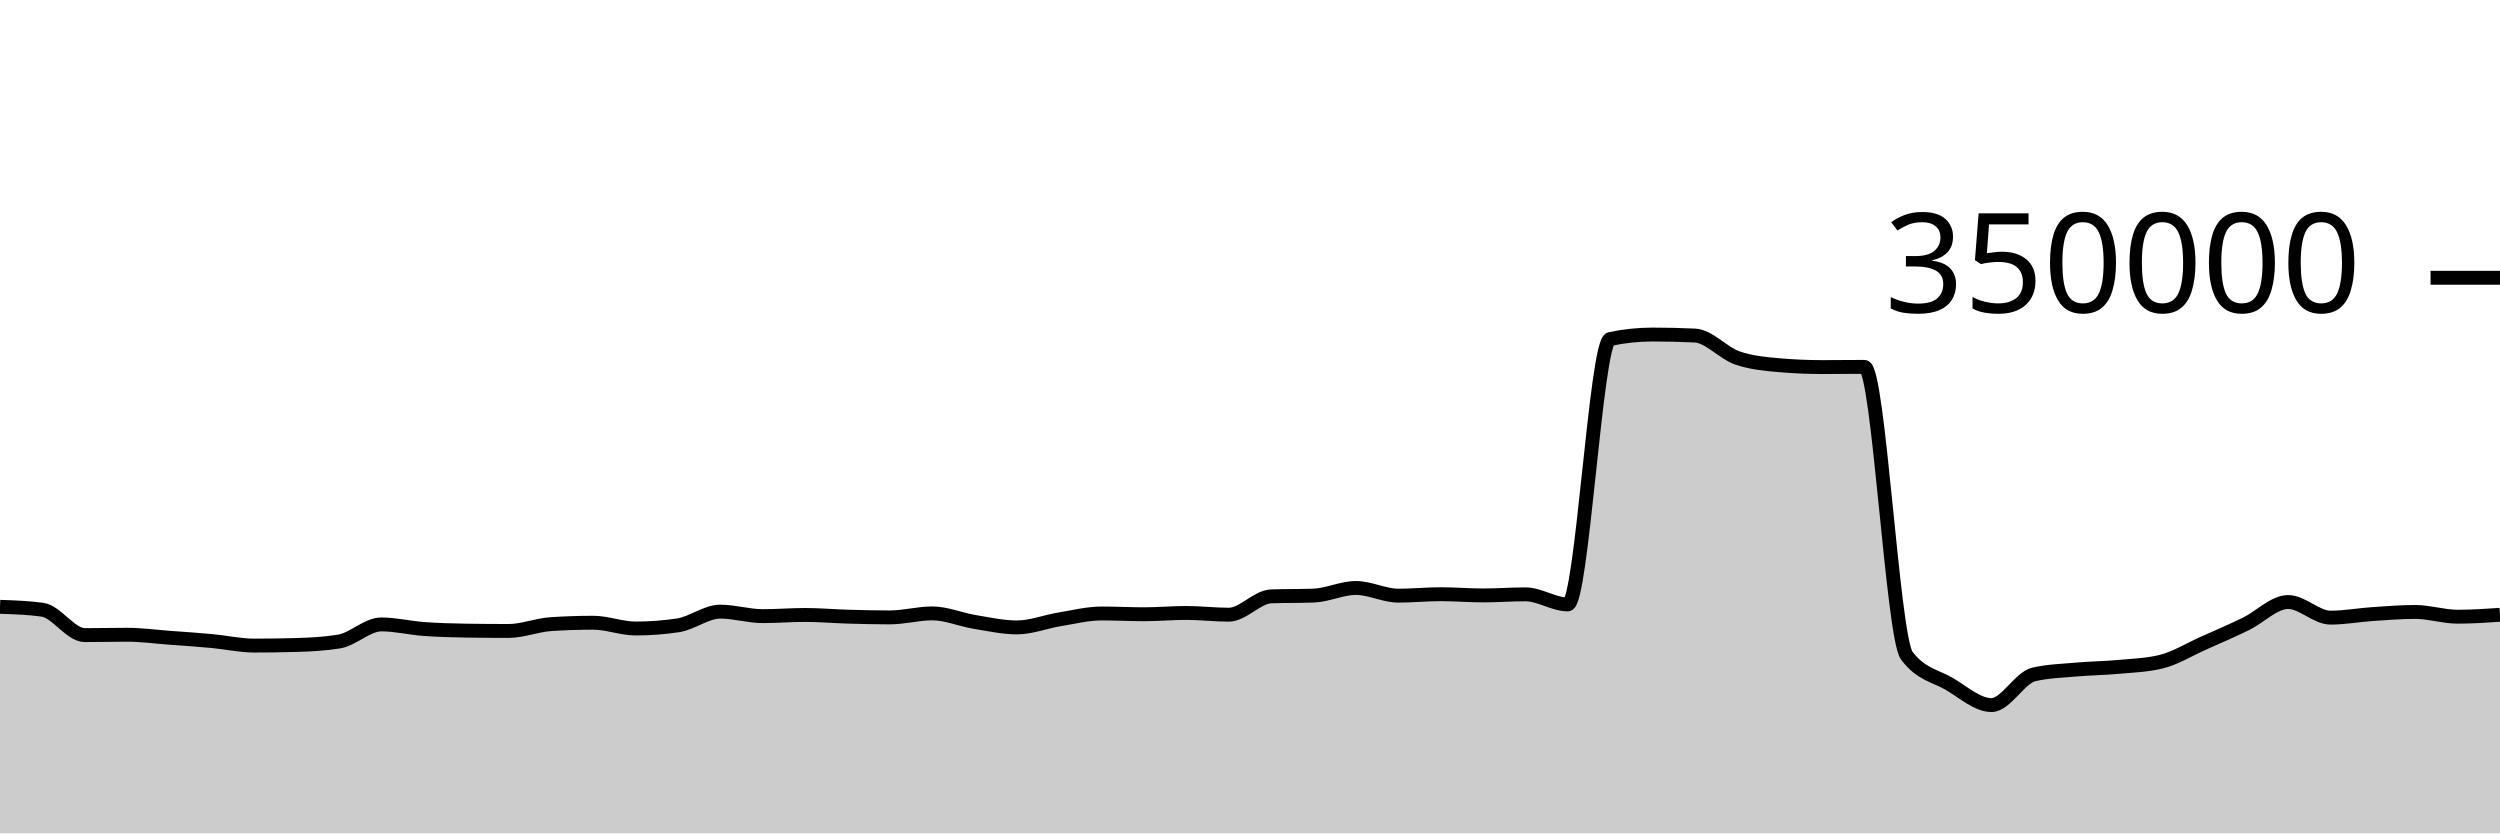
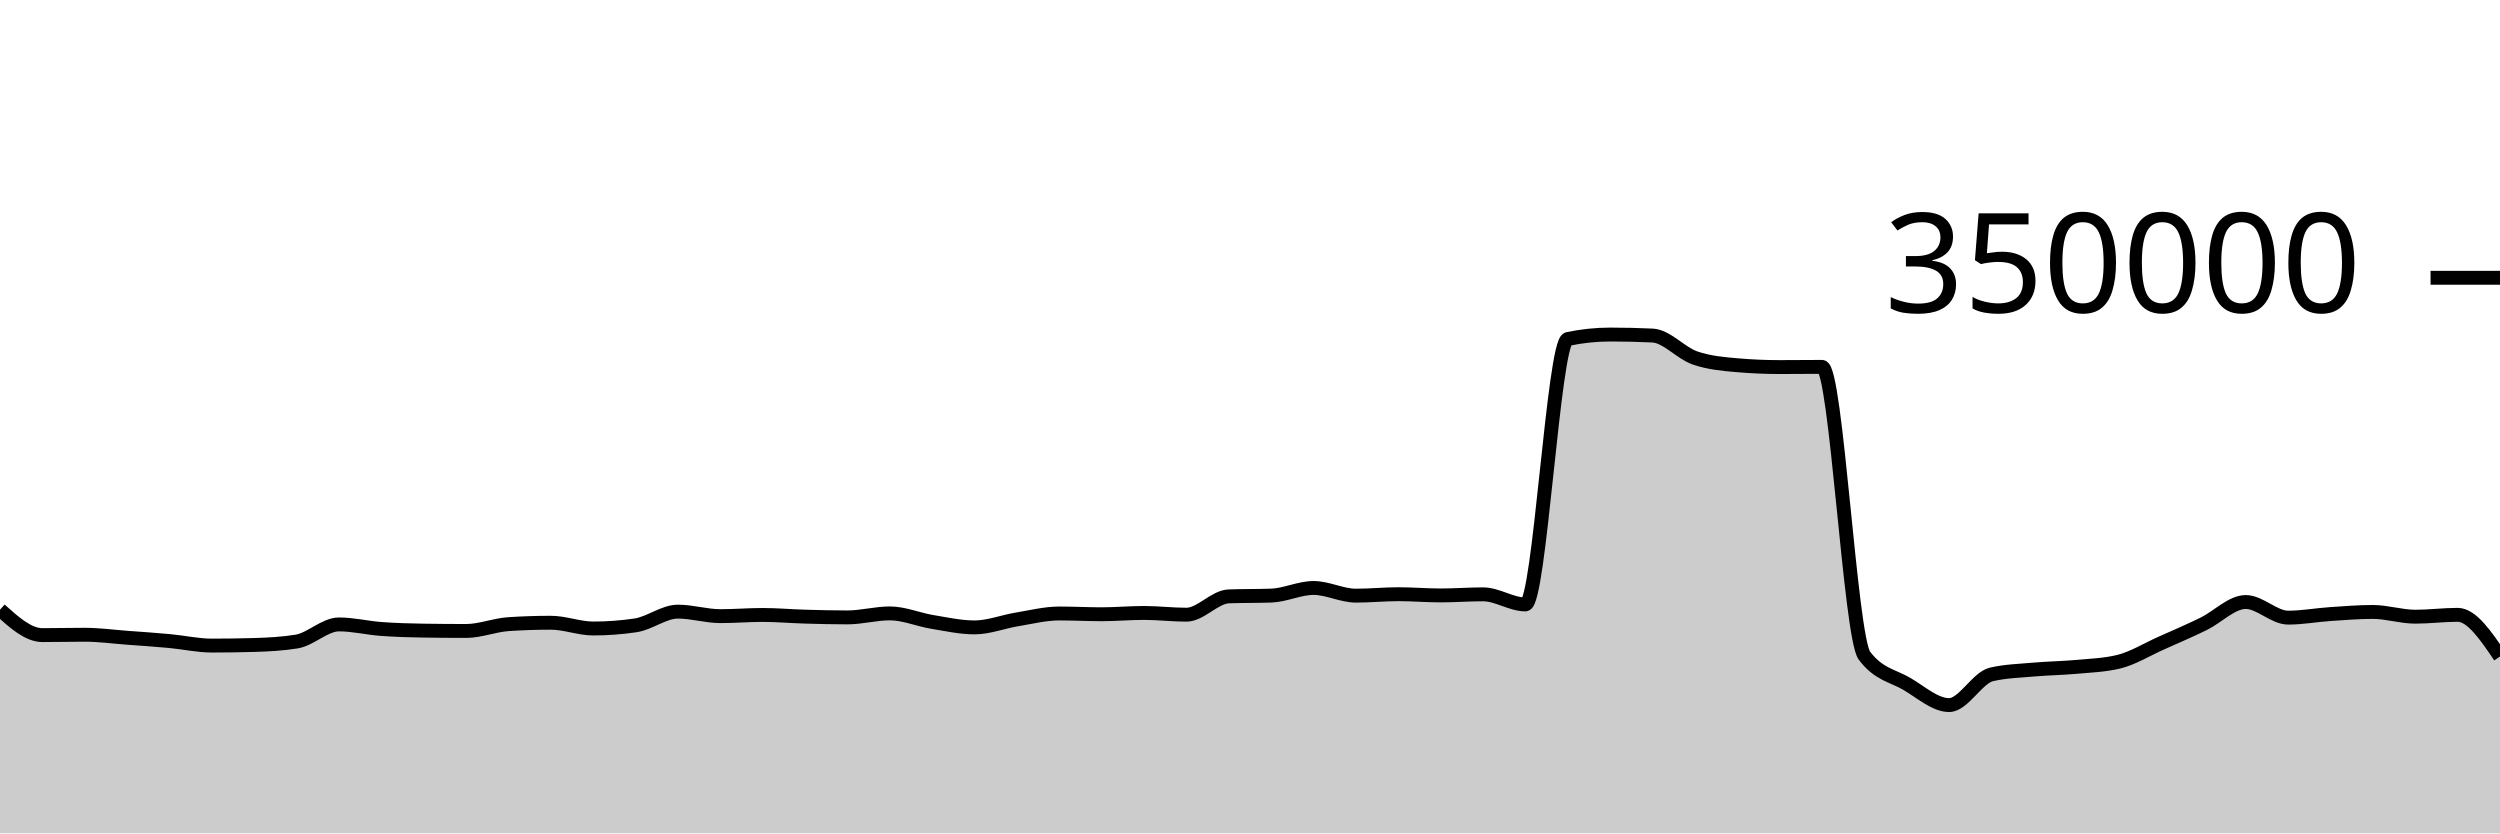
<svg xmlns="http://www.w3.org/2000/svg" viewBox="0 0 180 60">
  <g transform="translate(0,20)">
-     <path class="area" fill="rgba(0, 0, 0, 0.2)" d="M0,23.691C1.017,23.726,2.034,23.76,3.051,23.899C4.068,24.037,5.085,25.728,6.102,25.728C7.119,25.728,8.136,25.702,9.153,25.702C10.169,25.702,11.186,25.843,12.203,25.918C13.22,25.993,14.237,26.061,15.254,26.155C16.271,26.249,17.288,26.482,18.305,26.482C19.322,26.482,20.339,26.468,21.356,26.438C22.373,26.408,23.39,26.356,24.407,26.191C25.424,26.026,26.441,24.958,27.458,24.958C28.475,24.958,29.492,25.212,30.508,25.286C31.525,25.361,32.542,25.39,33.559,25.405C34.576,25.421,35.593,25.429,36.61,25.429C37.627,25.429,38.644,25.006,39.661,24.938C40.678,24.871,41.695,24.837,42.712,24.837C43.729,24.837,44.746,25.252,45.763,25.252C46.78,25.252,47.797,25.177,48.814,25.025C49.831,24.873,50.847,24.037,51.864,24.037C52.881,24.037,53.898,24.362,54.915,24.362C55.932,24.362,56.949,24.277,57.966,24.277C58.983,24.277,60,24.369,61.017,24.398C62.034,24.427,63.051,24.453,64.068,24.453C65.085,24.453,66.102,24.164,67.119,24.164C68.136,24.164,69.153,24.609,70.169,24.777C71.186,24.945,72.203,25.173,73.22,25.173C74.237,25.173,75.254,24.764,76.271,24.597C77.288,24.43,78.305,24.171,79.322,24.171C80.339,24.171,81.356,24.226,82.373,24.226C83.39,24.226,84.407,24.132,85.424,24.132C86.441,24.132,87.458,24.258,88.475,24.258C89.492,24.258,90.508,22.974,91.525,22.938C92.542,22.902,93.559,22.92,94.576,22.883C95.593,22.847,96.61,22.334,97.627,22.334C98.644,22.334,99.661,22.887,100.678,22.887C101.695,22.887,102.712,22.783,103.729,22.783C104.746,22.783,105.763,22.871,106.78,22.871C107.797,22.871,108.814,22.792,109.831,22.792C110.847,22.792,111.864,23.519,112.881,23.519C113.898,23.519,114.915,4.62,115.932,4.407C116.949,4.194,117.966,4.087,118.983,4.087C120,4.087,121.017,4.111,122.034,4.159C123.051,4.207,124.068,5.421,125.085,5.771C126.102,6.122,127.119,6.209,128.136,6.297C129.153,6.385,130.169,6.429,131.186,6.429C132.203,6.429,133.22,6.415,134.237,6.415C135.254,6.415,136.271,25.85,137.288,27.205C138.305,28.56,139.322,28.644,140.339,29.237C141.356,29.831,142.373,30.766,143.39,30.766C144.407,30.766,145.424,28.788,146.441,28.556C147.458,28.323,148.475,28.297,149.492,28.207C150.508,28.117,151.525,28.109,152.542,28.015C153.559,27.922,154.576,27.892,155.593,27.645C156.61,27.398,157.627,26.764,158.644,26.311C159.661,25.858,160.678,25.421,161.695,24.926C162.712,24.432,163.729,23.345,164.746,23.345C165.763,23.345,166.78,24.47,167.797,24.47C168.814,24.47,169.831,24.279,170.847,24.211C171.864,24.143,172.881,24.06,173.898,24.06C174.915,24.06,175.932,24.402,176.949,24.402C177.966,24.402,178.983,24.335,180,24.267L180,40C178.983,40,177.966,40,176.949,40C175.932,40,174.915,40,173.898,40C172.881,40,171.864,40,170.847,40C169.831,40,168.814,40,167.797,40C166.78,40,165.763,40,164.746,40C163.729,40,162.712,40,161.695,40C160.678,40,159.661,40,158.644,40C157.627,40,156.61,40,155.593,40C154.576,40,153.559,40,152.542,40C151.525,40,150.508,40,149.492,40C148.475,40,147.458,40,146.441,40C145.424,40,144.407,40,143.39,40C142.373,40,141.356,40,140.339,40C139.322,40,138.305,40,137.288,40C136.271,40,135.254,40,134.237,40C133.22,40,132.203,40,131.186,40C130.169,40,129.153,40,128.136,40C127.119,40,126.102,40,125.085,40C124.068,40,123.051,40,122.034,40C121.017,40,120,40,118.983,40C117.966,40,116.949,40,115.932,40C114.915,40,113.898,40,112.881,40C111.864,40,110.847,40,109.831,40C108.814,40,107.797,40,106.78,40C105.763,40,104.746,40,103.729,40C102.712,40,101.695,40,100.678,40C99.661,40,98.644,40,97.627,40C96.61,40,95.593,40,94.576,40C93.559,40,92.542,40,91.525,40C90.508,40,89.492,40,88.475,40C87.458,40,86.441,40,85.424,40C84.407,40,83.39,40,82.373,40C81.356,40,80.339,40,79.322,40C78.305,40,77.288,40,76.271,40C75.254,40,74.237,40,73.22,40C72.203,40,71.186,40,70.169,40C69.153,40,68.136,40,67.119,40C66.102,40,65.085,40,64.068,40C63.051,40,62.034,40,61.017,40C60,40,58.983,40,57.966,40C56.949,40,55.932,40,54.915,40C53.898,40,52.881,40,51.864,40C50.847,40,49.831,40,48.814,40C47.797,40,46.78,40,45.763,40C44.746,40,43.729,40,42.712,40C41.695,40,40.678,40,39.661,40C38.644,40,37.627,40,36.61,40C35.593,40,34.576,40,33.559,40C32.542,40,31.525,40,30.508,40C29.492,40,28.475,40,27.458,40C26.441,40,25.424,40,24.407,40C23.39,40,22.373,40,21.356,40C20.339,40,19.322,40,18.305,40C17.288,40,16.271,40,15.254,40C14.237,40,13.22,40,12.203,40C11.186,40,10.169,40,9.153,40C8.136,40,7.119,40,6.102,40C5.085,40,4.068,40,3.051,40C2.034,40,1.017,40,0,40Z" />
-     <path class="line" stroke="black" fill="none" d="M0,23.691C1.017,23.726,2.034,23.76,3.051,23.899C4.068,24.037,5.085,25.728,6.102,25.728C7.119,25.728,8.136,25.702,9.153,25.702C10.169,25.702,11.186,25.843,12.203,25.918C13.22,25.993,14.237,26.061,15.254,26.155C16.271,26.249,17.288,26.482,18.305,26.482C19.322,26.482,20.339,26.468,21.356,26.438C22.373,26.408,23.39,26.356,24.407,26.191C25.424,26.026,26.441,24.958,27.458,24.958C28.475,24.958,29.492,25.212,30.508,25.286C31.525,25.361,32.542,25.39,33.559,25.405C34.576,25.421,35.593,25.429,36.61,25.429C37.627,25.429,38.644,25.006,39.661,24.938C40.678,24.871,41.695,24.837,42.712,24.837C43.729,24.837,44.746,25.252,45.763,25.252C46.78,25.252,47.797,25.177,48.814,25.025C49.831,24.873,50.847,24.037,51.864,24.037C52.881,24.037,53.898,24.362,54.915,24.362C55.932,24.362,56.949,24.277,57.966,24.277C58.983,24.277,60,24.369,61.017,24.398C62.034,24.427,63.051,24.453,64.068,24.453C65.085,24.453,66.102,24.164,67.119,24.164C68.136,24.164,69.153,24.609,70.169,24.777C71.186,24.945,72.203,25.173,73.22,25.173C74.237,25.173,75.254,24.764,76.271,24.597C77.288,24.43,78.305,24.171,79.322,24.171C80.339,24.171,81.356,24.226,82.373,24.226C83.39,24.226,84.407,24.132,85.424,24.132C86.441,24.132,87.458,24.258,88.475,24.258C89.492,24.258,90.508,22.974,91.525,22.938C92.542,22.902,93.559,22.92,94.576,22.883C95.593,22.847,96.61,22.334,97.627,22.334C98.644,22.334,99.661,22.887,100.678,22.887C101.695,22.887,102.712,22.783,103.729,22.783C104.746,22.783,105.763,22.871,106.78,22.871C107.797,22.871,108.814,22.792,109.831,22.792C110.847,22.792,111.864,23.519,112.881,23.519C113.898,23.519,114.915,4.62,115.932,4.407C116.949,4.194,117.966,4.087,118.983,4.087C120,4.087,121.017,4.111,122.034,4.159C123.051,4.207,124.068,5.421,125.085,5.771C126.102,6.122,127.119,6.209,128.136,6.297C129.153,6.385,130.169,6.429,131.186,6.429C132.203,6.429,133.22,6.415,134.237,6.415C135.254,6.415,136.271,25.85,137.288,27.205C138.305,28.56,139.322,28.644,140.339,29.237C141.356,29.831,142.373,30.766,143.39,30.766C144.407,30.766,145.424,28.788,146.441,28.556C147.458,28.323,148.475,28.297,149.492,28.207C150.508,28.117,151.525,28.109,152.542,28.015C153.559,27.922,154.576,27.892,155.593,27.645C156.61,27.398,157.627,26.764,158.644,26.311C159.661,25.858,160.678,25.421,161.695,24.926C162.712,24.432,163.729,23.345,164.746,23.345C165.763,23.345,166.78,24.47,167.797,24.47C168.814,24.47,169.831,24.279,170.847,24.211C171.864,24.143,172.881,24.06,173.898,24.06C174.915,24.06,175.932,24.402,176.949,24.402C177.966,24.402,178.983,24.335,180,24.267" />
+     <path class="area" fill="rgba(0, 0, 0, 0.2)" d="M0,23.899C1.017,24.813,2.034,25.728,3.051,25.728C4.068,25.728,5.085,25.702,6.102,25.702C7.119,25.702,8.136,25.843,9.153,25.918C10.169,25.993,11.186,26.061,12.203,26.155C13.22,26.249,14.237,26.482,15.254,26.482C16.271,26.482,17.288,26.468,18.305,26.438C19.322,26.408,20.339,26.356,21.356,26.191C22.373,26.026,23.39,24.958,24.407,24.958C25.424,24.958,26.441,25.212,27.458,25.286C28.475,25.361,29.492,25.39,30.508,25.405C31.525,25.421,32.542,25.429,33.559,25.429C34.576,25.429,35.593,25.006,36.61,24.938C37.627,24.871,38.644,24.837,39.661,24.837C40.678,24.837,41.695,25.252,42.712,25.252C43.729,25.252,44.746,25.177,45.763,25.025C46.78,24.873,47.797,24.037,48.814,24.037C49.831,24.037,50.847,24.362,51.864,24.362C52.881,24.362,53.898,24.277,54.915,24.277C55.932,24.277,56.949,24.369,57.966,24.398C58.983,24.427,60,24.453,61.017,24.453C62.034,24.453,63.051,24.164,64.068,24.164C65.085,24.164,66.102,24.609,67.119,24.777C68.136,24.945,69.153,25.173,70.169,25.173C71.186,25.173,72.203,24.764,73.22,24.597C74.237,24.43,75.254,24.171,76.271,24.171C77.288,24.171,78.305,24.226,79.322,24.226C80.339,24.226,81.356,24.132,82.373,24.132C83.39,24.132,84.407,24.258,85.424,24.258C86.441,24.258,87.458,22.974,88.475,22.938C89.492,22.902,90.508,22.92,91.525,22.883C92.542,22.847,93.559,22.334,94.576,22.334C95.593,22.334,96.61,22.887,97.627,22.887C98.644,22.887,99.661,22.783,100.678,22.783C101.695,22.783,102.712,22.871,103.729,22.871C104.746,22.871,105.763,22.792,106.78,22.792C107.797,22.792,108.814,23.519,109.831,23.519C110.847,23.519,111.864,4.62,112.881,4.407C113.898,4.194,114.915,4.087,115.932,4.087C116.949,4.087,117.966,4.111,118.983,4.159C120,4.207,121.017,5.421,122.034,5.771C123.051,6.122,124.068,6.209,125.085,6.297C126.102,6.385,127.119,6.429,128.136,6.429C129.153,6.429,130.169,6.415,131.186,6.415C132.203,6.415,133.22,25.85,134.237,27.205C135.254,28.56,136.271,28.644,137.288,29.237C138.305,29.831,139.322,30.766,140.339,30.766C141.356,30.766,142.373,28.788,143.39,28.556C144.407,28.323,145.424,28.297,146.441,28.207C147.458,28.117,148.475,28.109,149.492,28.015C150.508,27.922,151.525,27.892,152.542,27.645C153.559,27.398,154.576,26.764,155.593,26.311C156.61,25.858,157.627,25.421,158.644,24.926C159.661,24.432,160.678,23.345,161.695,23.345C162.712,23.345,163.729,24.47,164.746,24.47C165.763,24.47,166.78,24.279,167.797,24.211C168.814,24.143,169.831,24.06,170.847,24.06C171.864,24.06,172.881,24.402,173.898,24.402C174.915,24.402,175.932,24.267,176.949,24.267C177.966,24.267,178.983,25.768,180,27.269L180,40C178.983,40,177.966,40,176.949,40C175.932,40,174.915,40,173.898,40C172.881,40,171.864,40,170.847,40C169.831,40,168.814,40,167.797,40C166.78,40,165.763,40,164.746,40C163.729,40,162.712,40,161.695,40C160.678,40,159.661,40,158.644,40C157.627,40,156.61,40,155.593,40C154.576,40,153.559,40,152.542,40C151.525,40,150.508,40,149.492,40C148.475,40,147.458,40,146.441,40C145.424,40,144.407,40,143.39,40C142.373,40,141.356,40,140.339,40C139.322,40,138.305,40,137.288,40C136.271,40,135.254,40,134.237,40C133.22,40,132.203,40,131.186,40C130.169,40,129.153,40,128.136,40C127.119,40,126.102,40,125.085,40C124.068,40,123.051,40,122.034,40C121.017,40,120,40,118.983,40C117.966,40,116.949,40,115.932,40C114.915,40,113.898,40,112.881,40C111.864,40,110.847,40,109.831,40C108.814,40,107.797,40,106.78,40C105.763,40,104.746,40,103.729,40C102.712,40,101.695,40,100.678,40C99.661,40,98.644,40,97.627,40C96.61,40,95.593,40,94.576,40C93.559,40,92.542,40,91.525,40C90.508,40,89.492,40,88.475,40C87.458,40,86.441,40,85.424,40C84.407,40,83.39,40,82.373,40C81.356,40,80.339,40,79.322,40C78.305,40,77.288,40,76.271,40C75.254,40,74.237,40,73.22,40C72.203,40,71.186,40,70.169,40C69.153,40,68.136,40,67.119,40C66.102,40,65.085,40,64.068,40C63.051,40,62.034,40,61.017,40C60,40,58.983,40,57.966,40C56.949,40,55.932,40,54.915,40C53.898,40,52.881,40,51.864,40C50.847,40,49.831,40,48.814,40C47.797,40,46.78,40,45.763,40C44.746,40,43.729,40,42.712,40C41.695,40,40.678,40,39.661,40C38.644,40,37.627,40,36.61,40C35.593,40,34.576,40,33.559,40C32.542,40,31.525,40,30.508,40C29.492,40,28.475,40,27.458,40C26.441,40,25.424,40,24.407,40C23.39,40,22.373,40,21.356,40C20.339,40,19.322,40,18.305,40C17.288,40,16.271,40,15.254,40C14.237,40,13.22,40,12.203,40C11.186,40,10.169,40,9.153,40C8.136,40,7.119,40,6.102,40C5.085,40,4.068,40,3.051,40C2.034,40,1.017,40,0,40Z" />
+     <path class="line" stroke="black" fill="none" d="M0,23.899C1.017,24.813,2.034,25.728,3.051,25.728C4.068,25.728,5.085,25.702,6.102,25.702C7.119,25.702,8.136,25.843,9.153,25.918C10.169,25.993,11.186,26.061,12.203,26.155C13.22,26.249,14.237,26.482,15.254,26.482C16.271,26.482,17.288,26.468,18.305,26.438C19.322,26.408,20.339,26.356,21.356,26.191C22.373,26.026,23.39,24.958,24.407,24.958C25.424,24.958,26.441,25.212,27.458,25.286C28.475,25.361,29.492,25.39,30.508,25.405C31.525,25.421,32.542,25.429,33.559,25.429C34.576,25.429,35.593,25.006,36.61,24.938C37.627,24.871,38.644,24.837,39.661,24.837C40.678,24.837,41.695,25.252,42.712,25.252C43.729,25.252,44.746,25.177,45.763,25.025C46.78,24.873,47.797,24.037,48.814,24.037C49.831,24.037,50.847,24.362,51.864,24.362C52.881,24.362,53.898,24.277,54.915,24.277C55.932,24.277,56.949,24.369,57.966,24.398C58.983,24.427,60,24.453,61.017,24.453C62.034,24.453,63.051,24.164,64.068,24.164C65.085,24.164,66.102,24.609,67.119,24.777C68.136,24.945,69.153,25.173,70.169,25.173C71.186,25.173,72.203,24.764,73.22,24.597C74.237,24.43,75.254,24.171,76.271,24.171C77.288,24.171,78.305,24.226,79.322,24.226C80.339,24.226,81.356,24.132,82.373,24.132C83.39,24.132,84.407,24.258,85.424,24.258C86.441,24.258,87.458,22.974,88.475,22.938C89.492,22.902,90.508,22.92,91.525,22.883C92.542,22.847,93.559,22.334,94.576,22.334C95.593,22.334,96.61,22.887,97.627,22.887C98.644,22.887,99.661,22.783,100.678,22.783C101.695,22.783,102.712,22.871,103.729,22.871C104.746,22.871,105.763,22.792,106.78,22.792C107.797,22.792,108.814,23.519,109.831,23.519C110.847,23.519,111.864,4.62,112.881,4.407C113.898,4.194,114.915,4.087,115.932,4.087C116.949,4.087,117.966,4.111,118.983,4.159C120,4.207,121.017,5.421,122.034,5.771C123.051,6.122,124.068,6.209,125.085,6.297C126.102,6.385,127.119,6.429,128.136,6.429C129.153,6.429,130.169,6.415,131.186,6.415C132.203,6.415,133.22,25.85,134.237,27.205C135.254,28.56,136.271,28.644,137.288,29.237C138.305,29.831,139.322,30.766,140.339,30.766C141.356,30.766,142.373,28.788,143.39,28.556C144.407,28.323,145.424,28.297,146.441,28.207C147.458,28.117,148.475,28.109,149.492,28.015C150.508,27.922,151.525,27.892,152.542,27.645C153.559,27.398,154.576,26.764,155.593,26.311C156.61,25.858,157.627,25.421,158.644,24.926C159.661,24.432,160.678,23.345,161.695,23.345C162.712,23.345,163.729,24.47,164.746,24.47C165.763,24.47,166.78,24.279,167.797,24.211C168.814,24.143,169.831,24.06,170.847,24.06C171.864,24.06,172.881,24.402,173.898,24.402C174.915,24.402,175.932,24.267,176.949,24.267C177.966,24.267,178.983,25.768,180,27.269" />
    <path class="axis-ceiling" stroke-width="1" stroke="black" fill="none" d="M175,0L180,0" />
    <text class="axis-ceiling-label" font-family="sans-serif" text-anchor="end" font-size="10px" x="170" y="2.5">350000</text>
  </g>
</svg>
